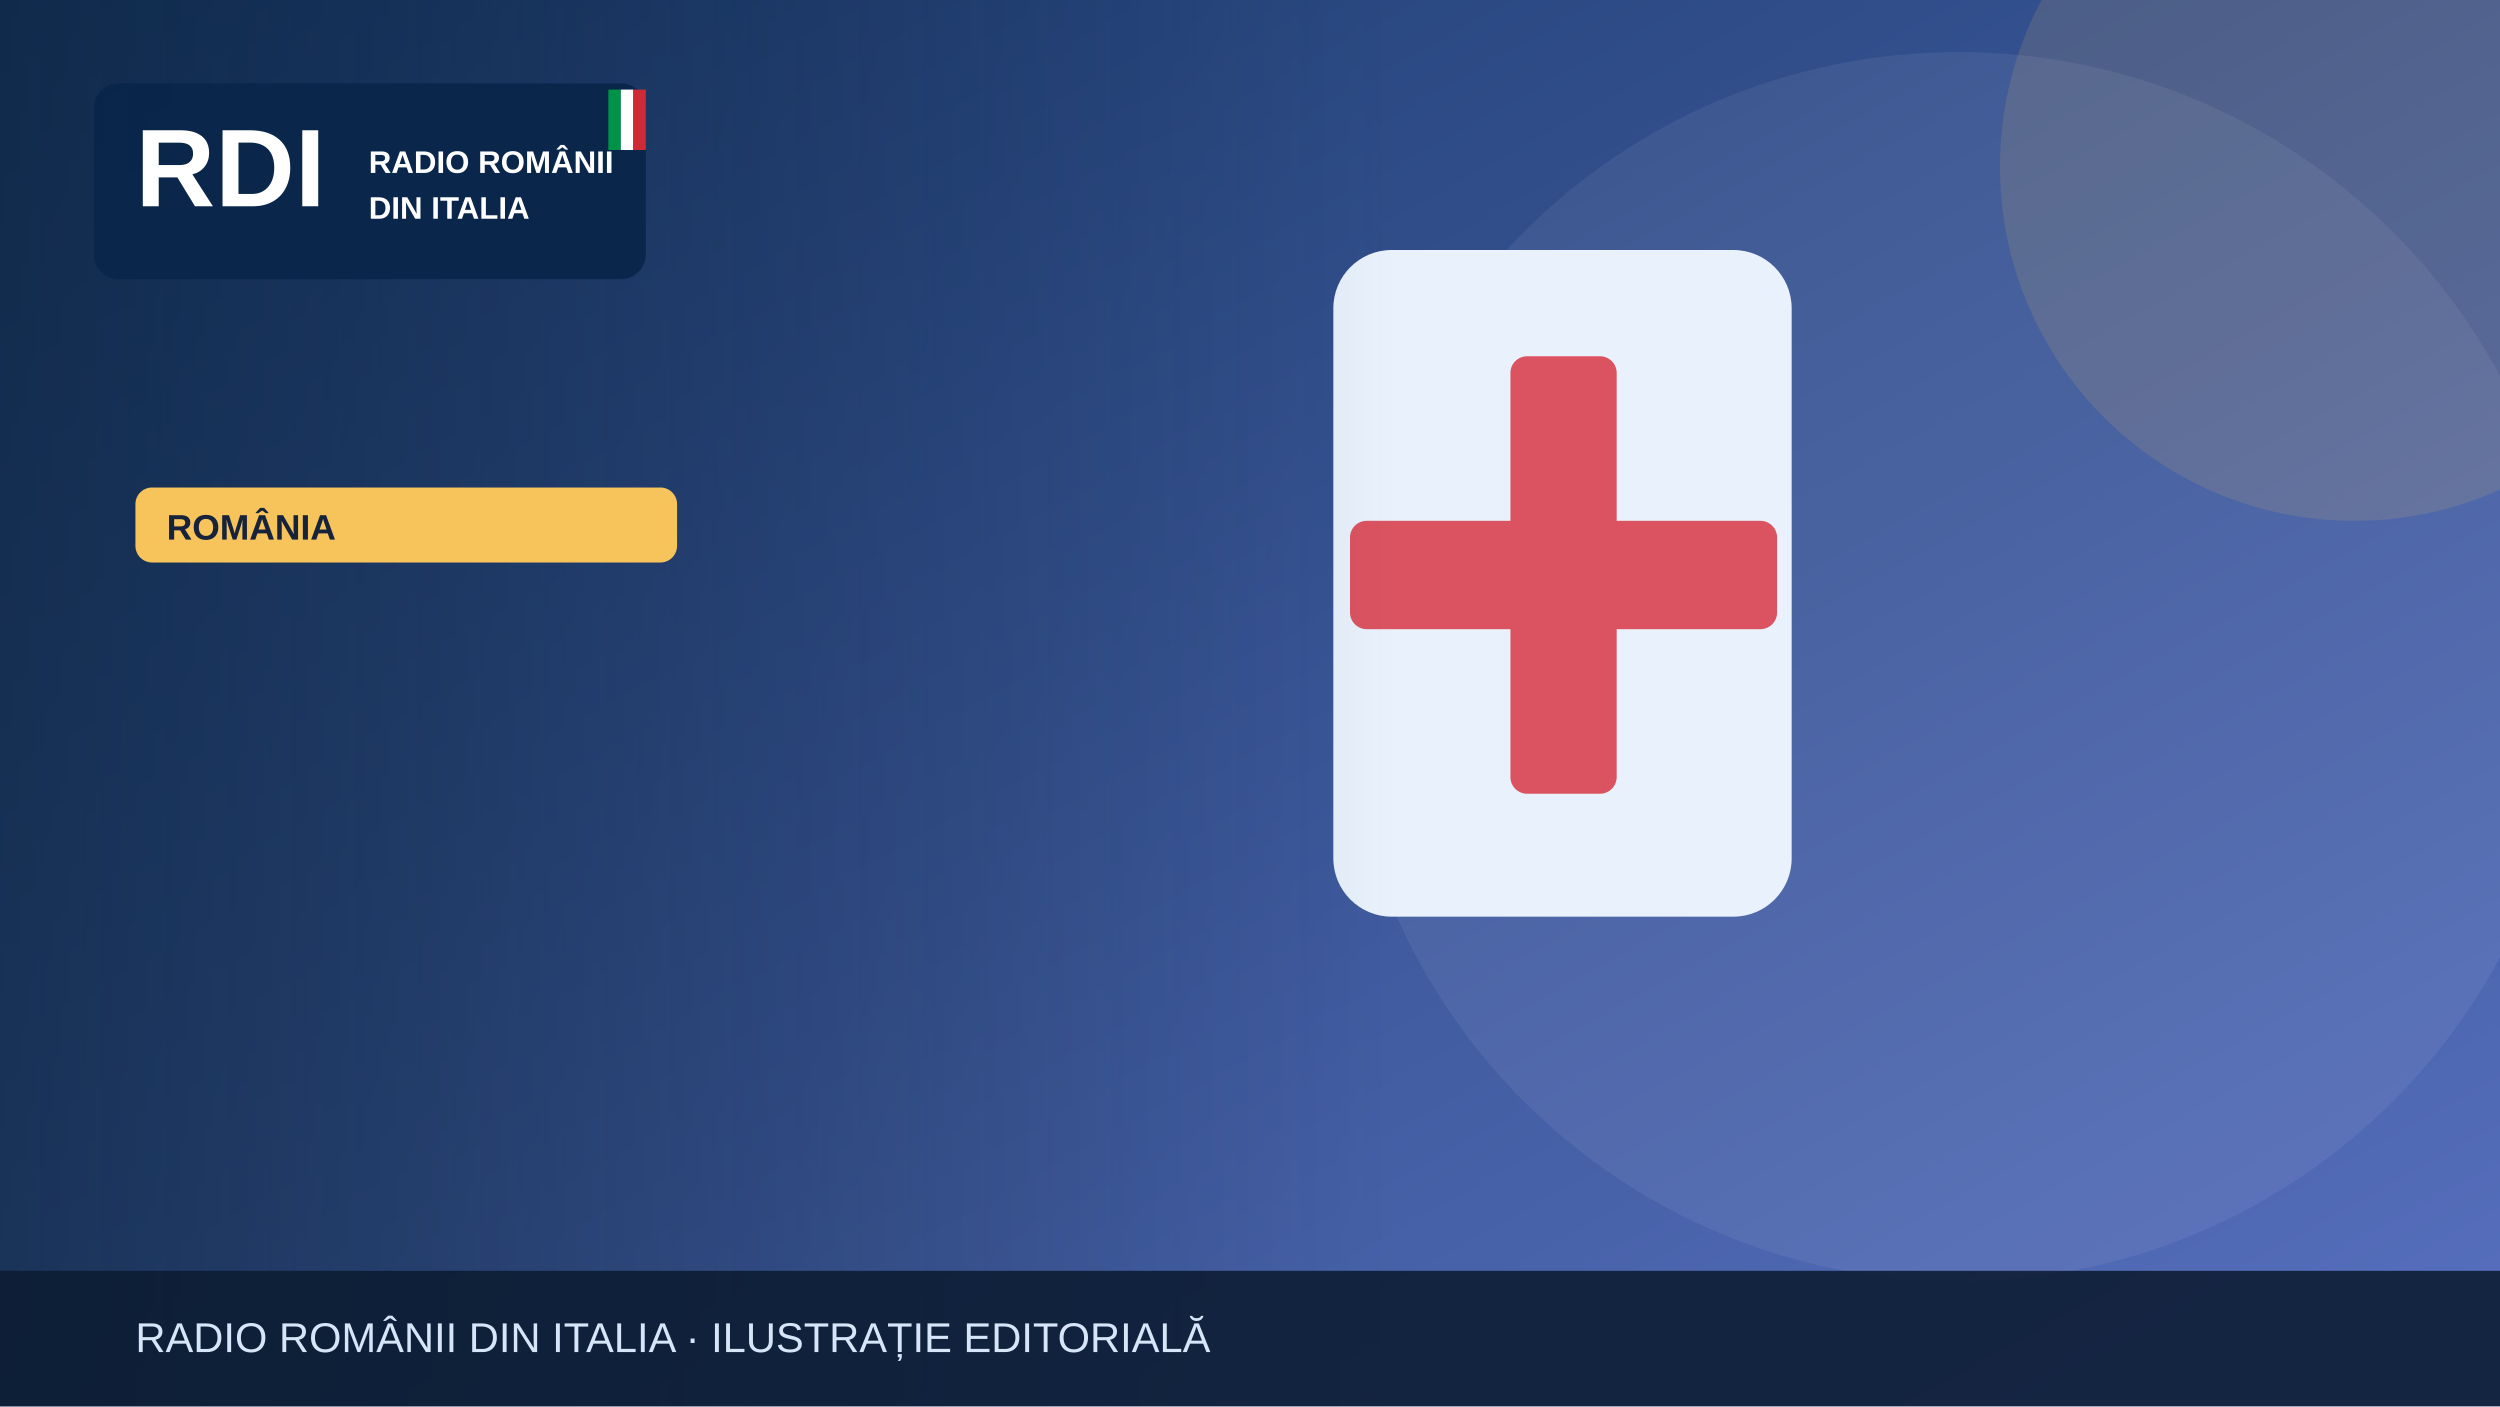
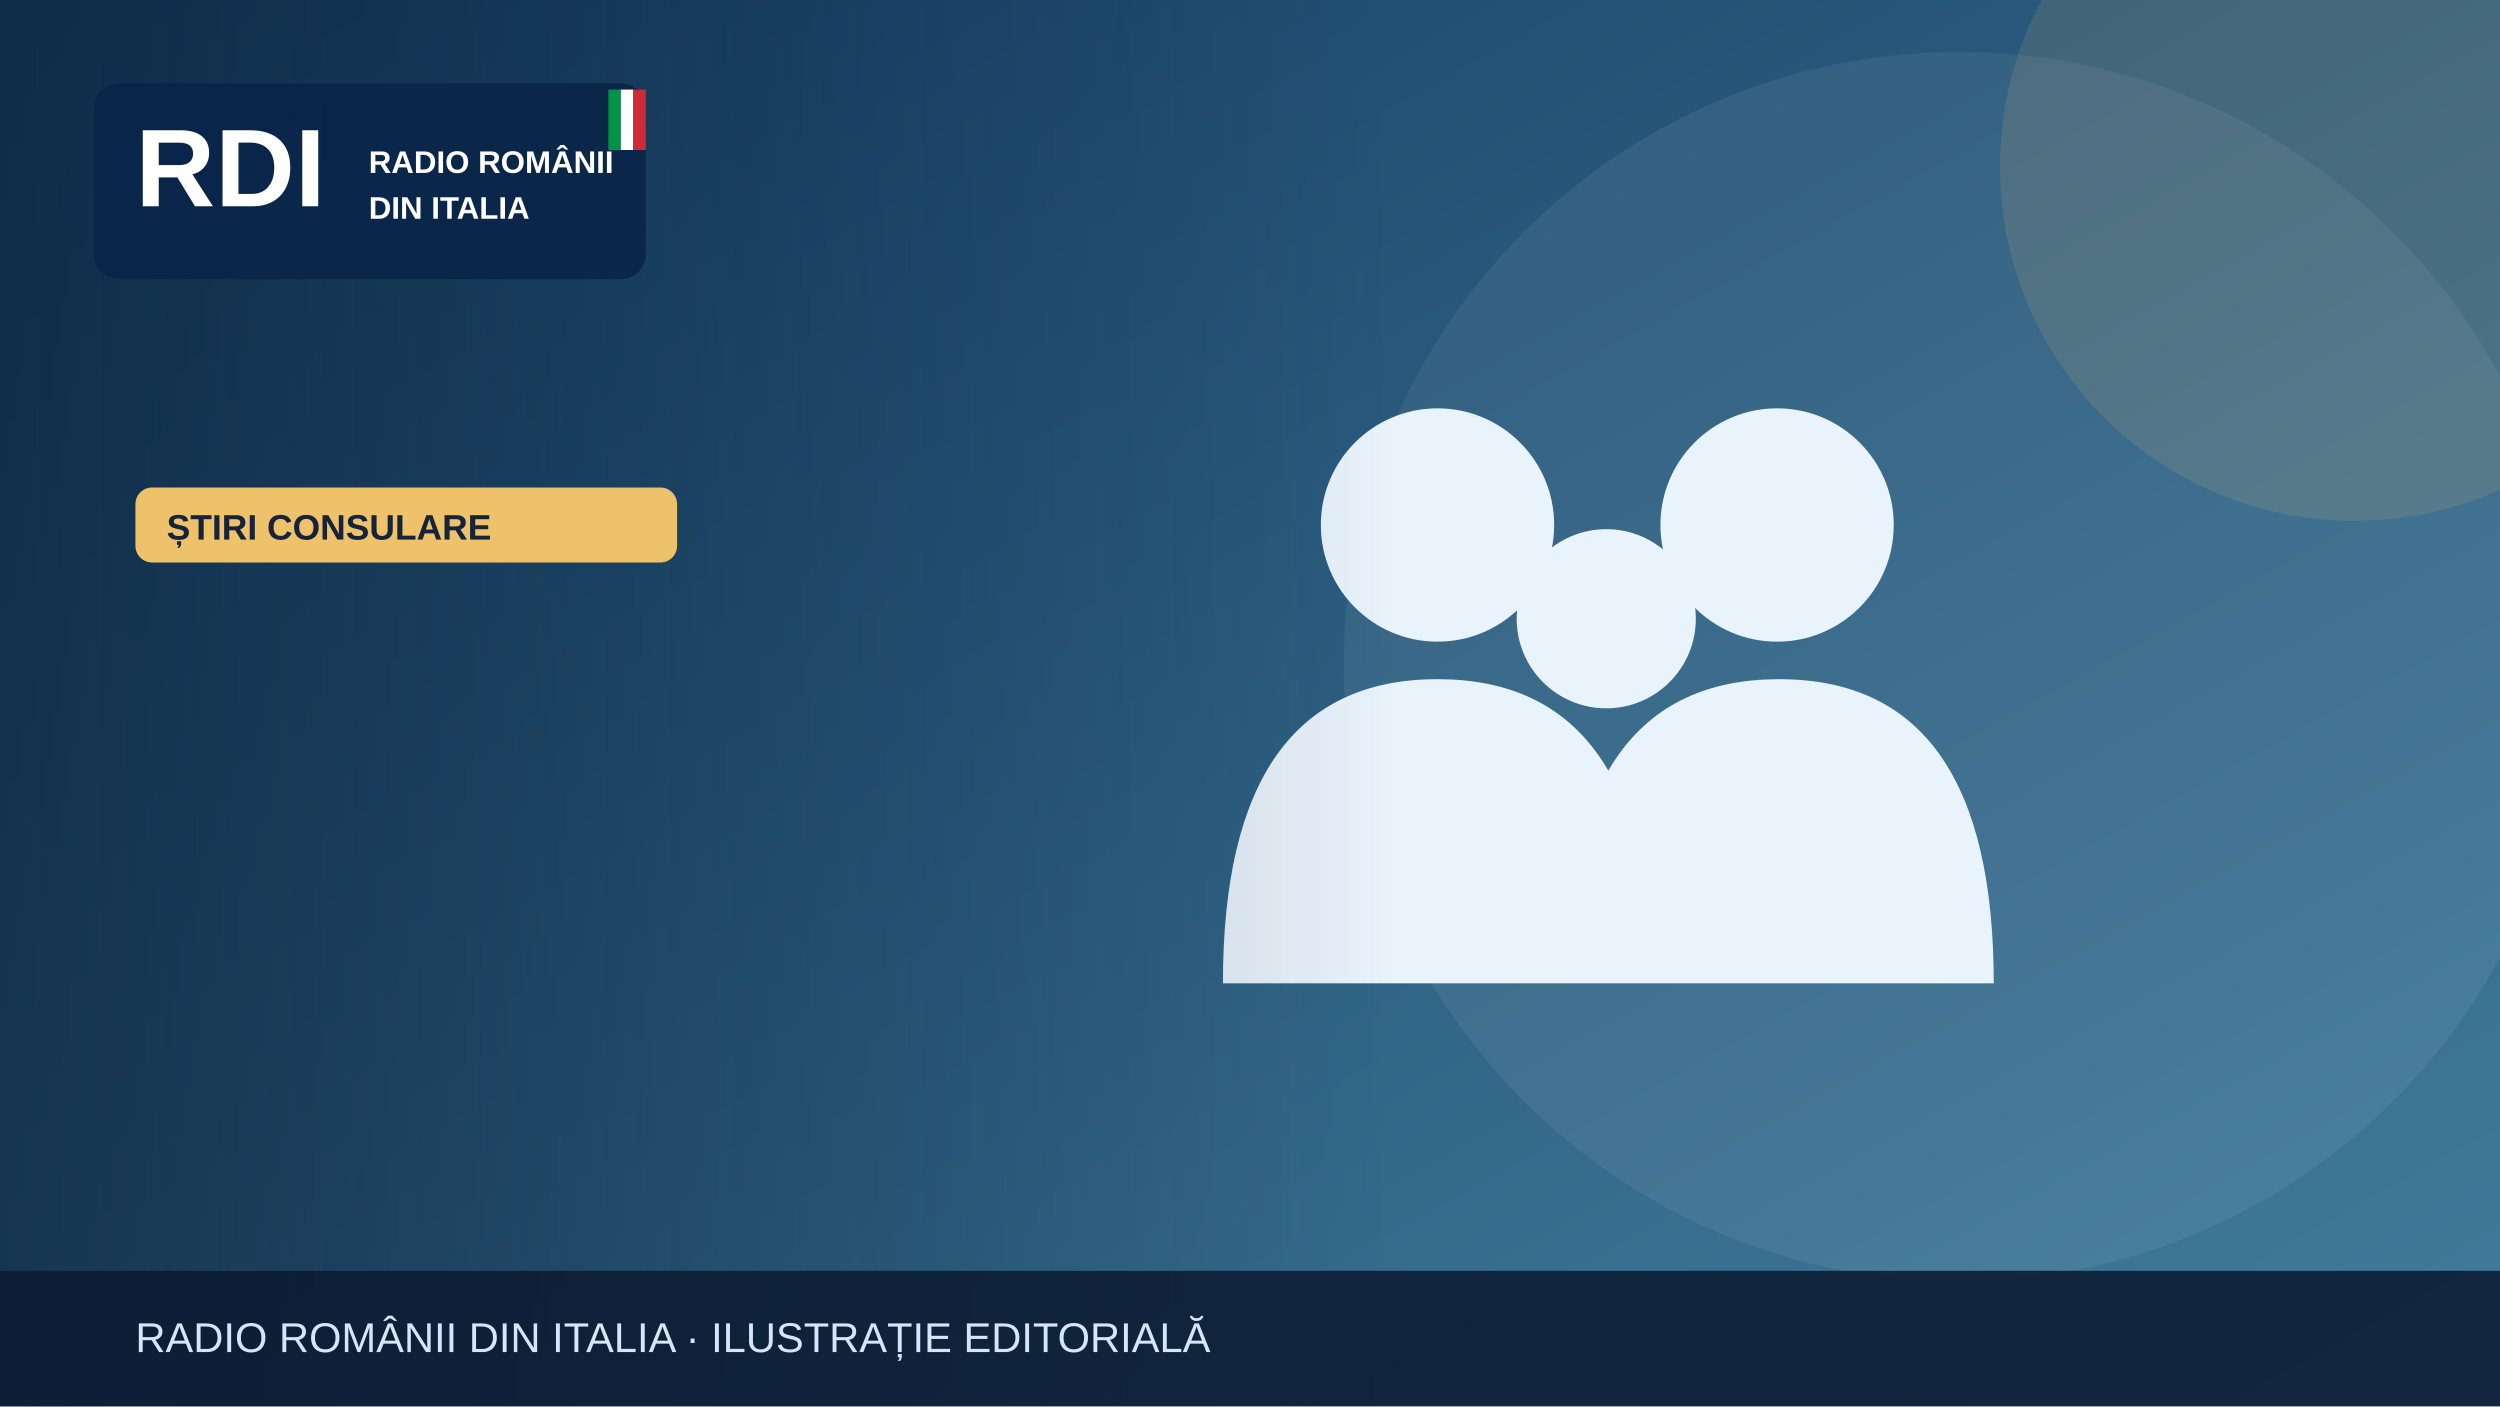
<svg xmlns="http://www.w3.org/2000/svg" width="1200" height="675" viewBox="0 0 1200 675" role="img" aria-label="Illustrazione editoriale RDI">
  <defs>
    <linearGradient id="bg" x2="1" y2="1">
-       <stop stop-color="#19396b" />
-       <stop offset="1" stop-color="#5870bf" />
+       <stop stop-color="#153e64" />
+       <stop offset="1" stop-color="#427c9b" />
    </linearGradient>
    <linearGradient id="shade">
      <stop stop-color="#0b223a" stop-opacity=".65" />
      <stop offset="1" stop-color="#0b223a" stop-opacity="0" />
    </linearGradient>
  </defs>
  <rect width="1200" height="675" fill="url(#bg)" />
  <circle cx="940" cy="320" r="295" fill="#fff" opacity=".065" />
-   <circle cx="1130" cy="80" r="170" fill="#f6c45a" opacity=".13" />
+   <circle cx="1130" cy="80" r="170" fill="#edc26b" opacity=".13" />
  <g>
-     <rect x="640" y="120" width="220" height="320" rx="28" fill="#e9f2fc" />
-     <rect x="725" y="171" width="51" height="210" rx="8" fill="#db5360" />
-     <rect x="648" y="250" width="205" height="52" rx="8" fill="#db5360" />
+     <g fill="#e9f3fc">
+       <circle cx="690" cy="252" r="56" />
+       <circle cx="853" cy="252" r="56" />
+       <circle cx="771" cy="297" r="43" />
+       <path d="M587 472q0-146 103-146t103 146Zm164 0q0-146 103-146t103 146Z" />
+     </g>
  </g>
  <rect x="0" y="0" width="670" height="675" fill="url(#shade)" />
  <rect x="45" y="40" width="265" height="94" rx="12" fill="#09264a" opacity=".97" />
  <text x="65" y="99" font-family="Arial,sans-serif" font-size="53" font-weight="900" fill="white">RDI</text>
  <text x="177" y="83" font-family="Arial,sans-serif" font-size="15" font-weight="800" fill="white">RADIO ROMÂNII</text>
  <text x="177" y="105" font-family="Arial,sans-serif" font-size="15" font-weight="800" fill="white">DIN ITALIA</text>
  <rect x="292" y="43" width="6" height="29" fill="#009246" />
  <rect x="298" y="43" width="6" height="29" fill="#fff" />
  <rect x="304" y="43" width="6" height="29" fill="#ce2b37" />
-   <rect x="65" y="234" width="260" height="36" rx="8" fill="#f6c45a" />
-   <text x="80" y="259" font-family="Arial,sans-serif" font-size="17" font-weight="800" fill="#16233b">ROMÂNIA</text>
+   <rect x="65" y="234" width="260" height="36" rx="8" fill="#edc26b" />
+   <text x="80" y="259" font-family="Arial,sans-serif" font-size="17" font-weight="800" fill="#16233b">ȘTIRI CONSULARE</text>
  <rect y="610" width="1200" height="65" fill="#0b1b32" opacity=".88" />
  <text x="65" y="649" font-family="Arial,sans-serif" font-size="20" fill="#d6e5f7">RADIO ROMÂNII DIN ITALIA · ILUSTRAȚIE EDITORIALĂ</text>
</svg>
